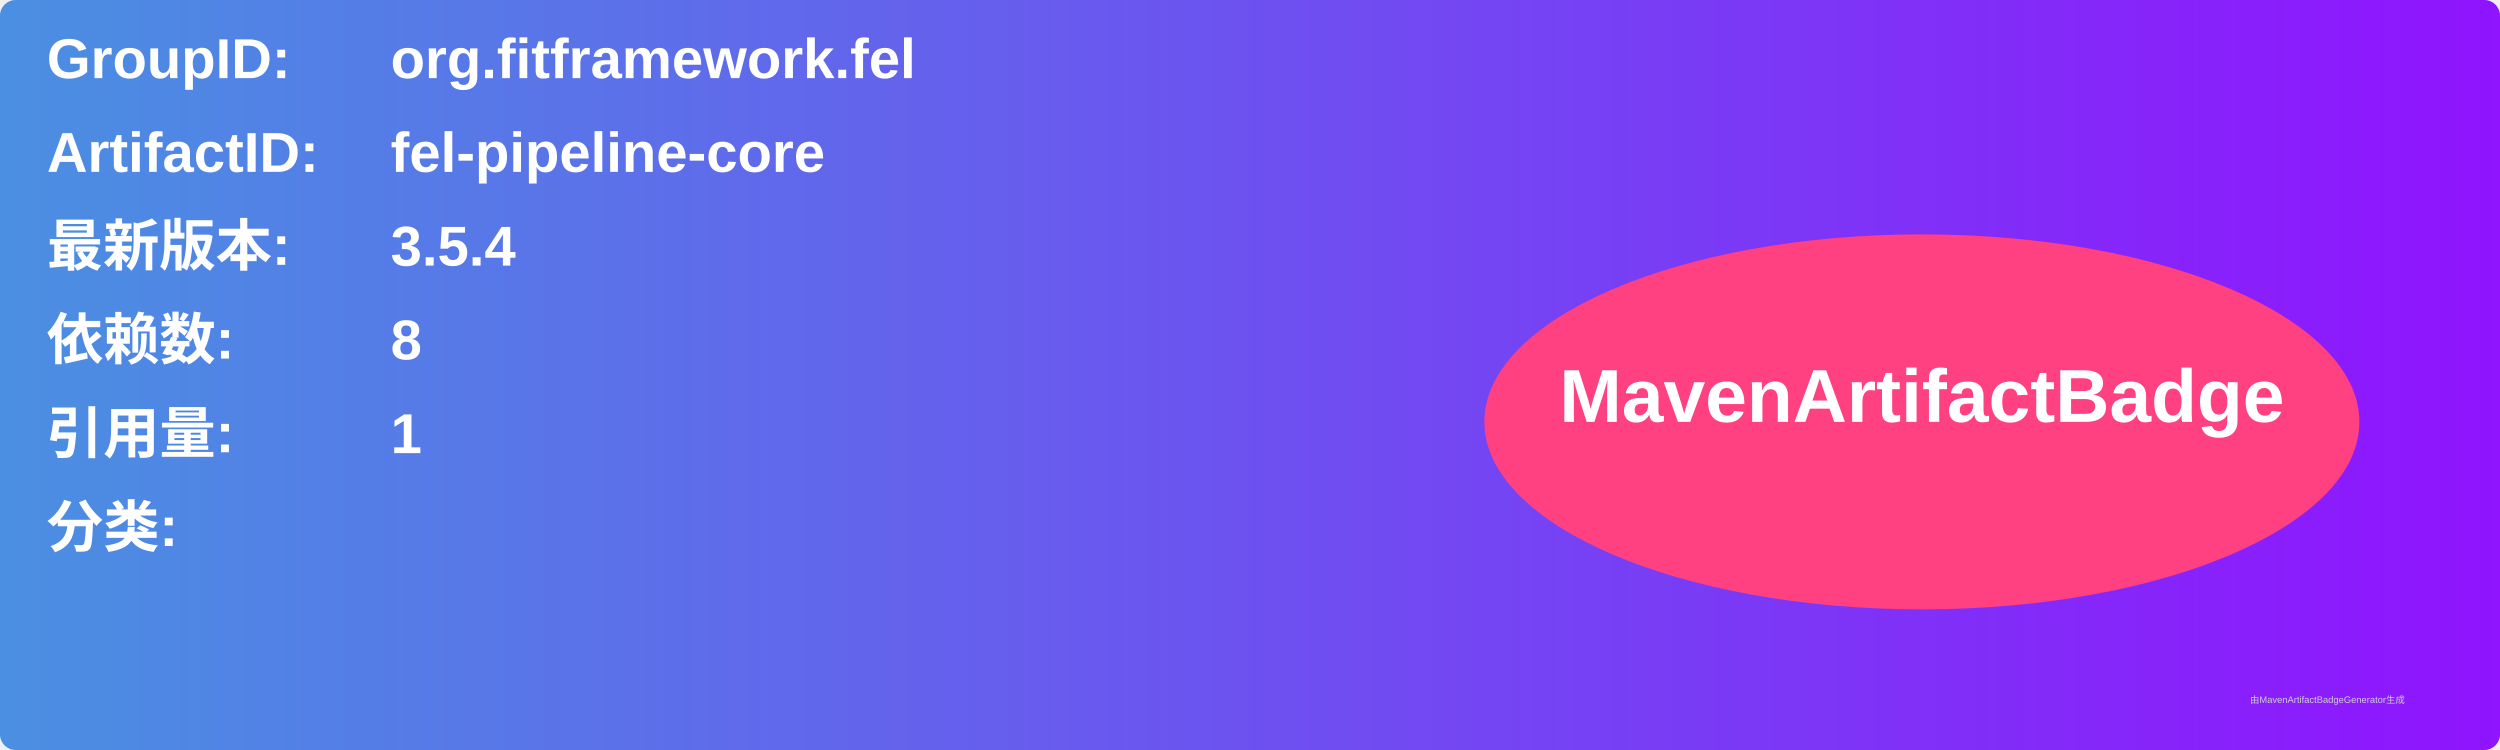
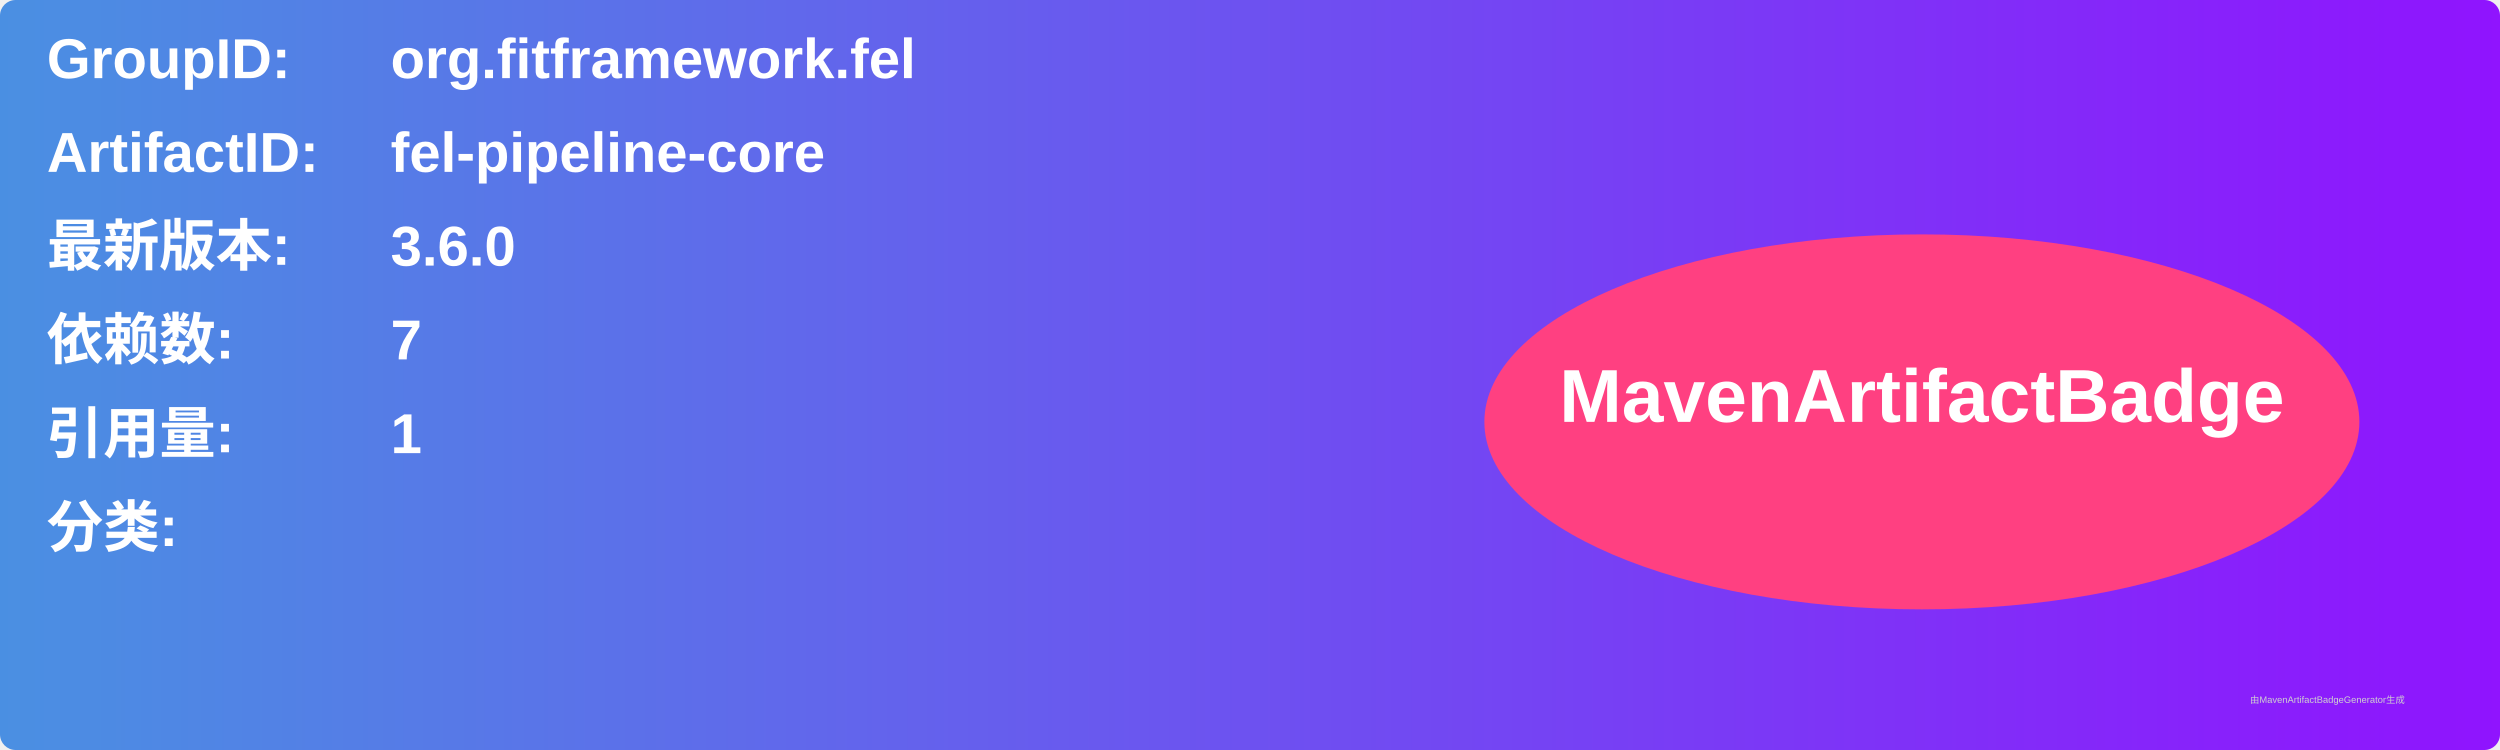
<svg xmlns="http://www.w3.org/2000/svg" width="800" height="240" viewBox="0 0 800 240">
  <linearGradient id="grad" x1="0%" y1="0%" x2="100%" y2="0%">
    <stop offset="0%" stop-color="#4a90e2" />
    <stop offset="100%" stop-color="#9013fe" />
  </linearGradient>
  <rect width="100%" height="100%" rx="5" ry="5" fill="url(#grad)" />
  <g transform="translate(15, 15)">
    <text x="0" y="10" font-family="Arial" font-size="18" fill="white" font-weight="bold" width="260">GroupID:</text>
    <text x="110" y="10" font-family="Arial" font-size="18" fill="white" font-weight="bold" width="460">org.fitframework.fel</text>
    <text x="0" y="40" font-family="Arial" font-size="18" fill="white" font-weight="bold" width="260">ArtifactID:</text>
    <text x="110" y="40" font-family="Arial" font-size="18" fill="white" font-weight="bold" width="460">fel-pipeline-core</text>
    <text x="0" y="70" font-family="Arial" font-size="18" fill="white" font-weight="bold">最新版本:</text>
    <text x="110" y="70" font-family="Arial" font-size="18" fill="white" font-weight="bold">
-       <tspan font-weight="bold">3.5.4</tspan>
+       <tspan font-weight="bold">3.6.0</tspan>
    </text>
    <text x="0" y="100" font-family="Arial" font-size="18" fill="white" font-weight="bold">依赖数: </text>
    <text x="110" y="100" font-family="Arial" font-size="18" fill="white">
-       <tspan font-weight="bold">8</tspan>
+       <tspan font-weight="bold">7</tspan>
    </text>
    <text x="0" y="130" font-family="Arial" font-size="18" fill="white" font-weight="bold">引用量: </text>
    <text x="110" y="130" font-family="Arial" font-size="18" fill="white">
      <tspan font-weight="bold">1</tspan>
    </text>
    <text x="0" y="160" font-family="Arial" font-size="18" fill="white" font-weight="bold">分类:</text>
    <text x="10" y="190" font-family="Arial" font-size="10" fill="white">
      <tspan font-weight="bold" />
    </text>
    <ellipse cx="600" cy="120" rx="140" ry="60" fill="#ff4081" />
    <text x="600" y="120" text-anchor="middle" font-family="Arial" font-size="24" fill="white" font-weight="bold">MavenArtifactBadge</text>
  </g>
  <text x="720" y="225" font-family="Arial" font-size="3" fill="#d0d0d0">由MavenArtifactBadgeGenerator生成</text>
</svg>
